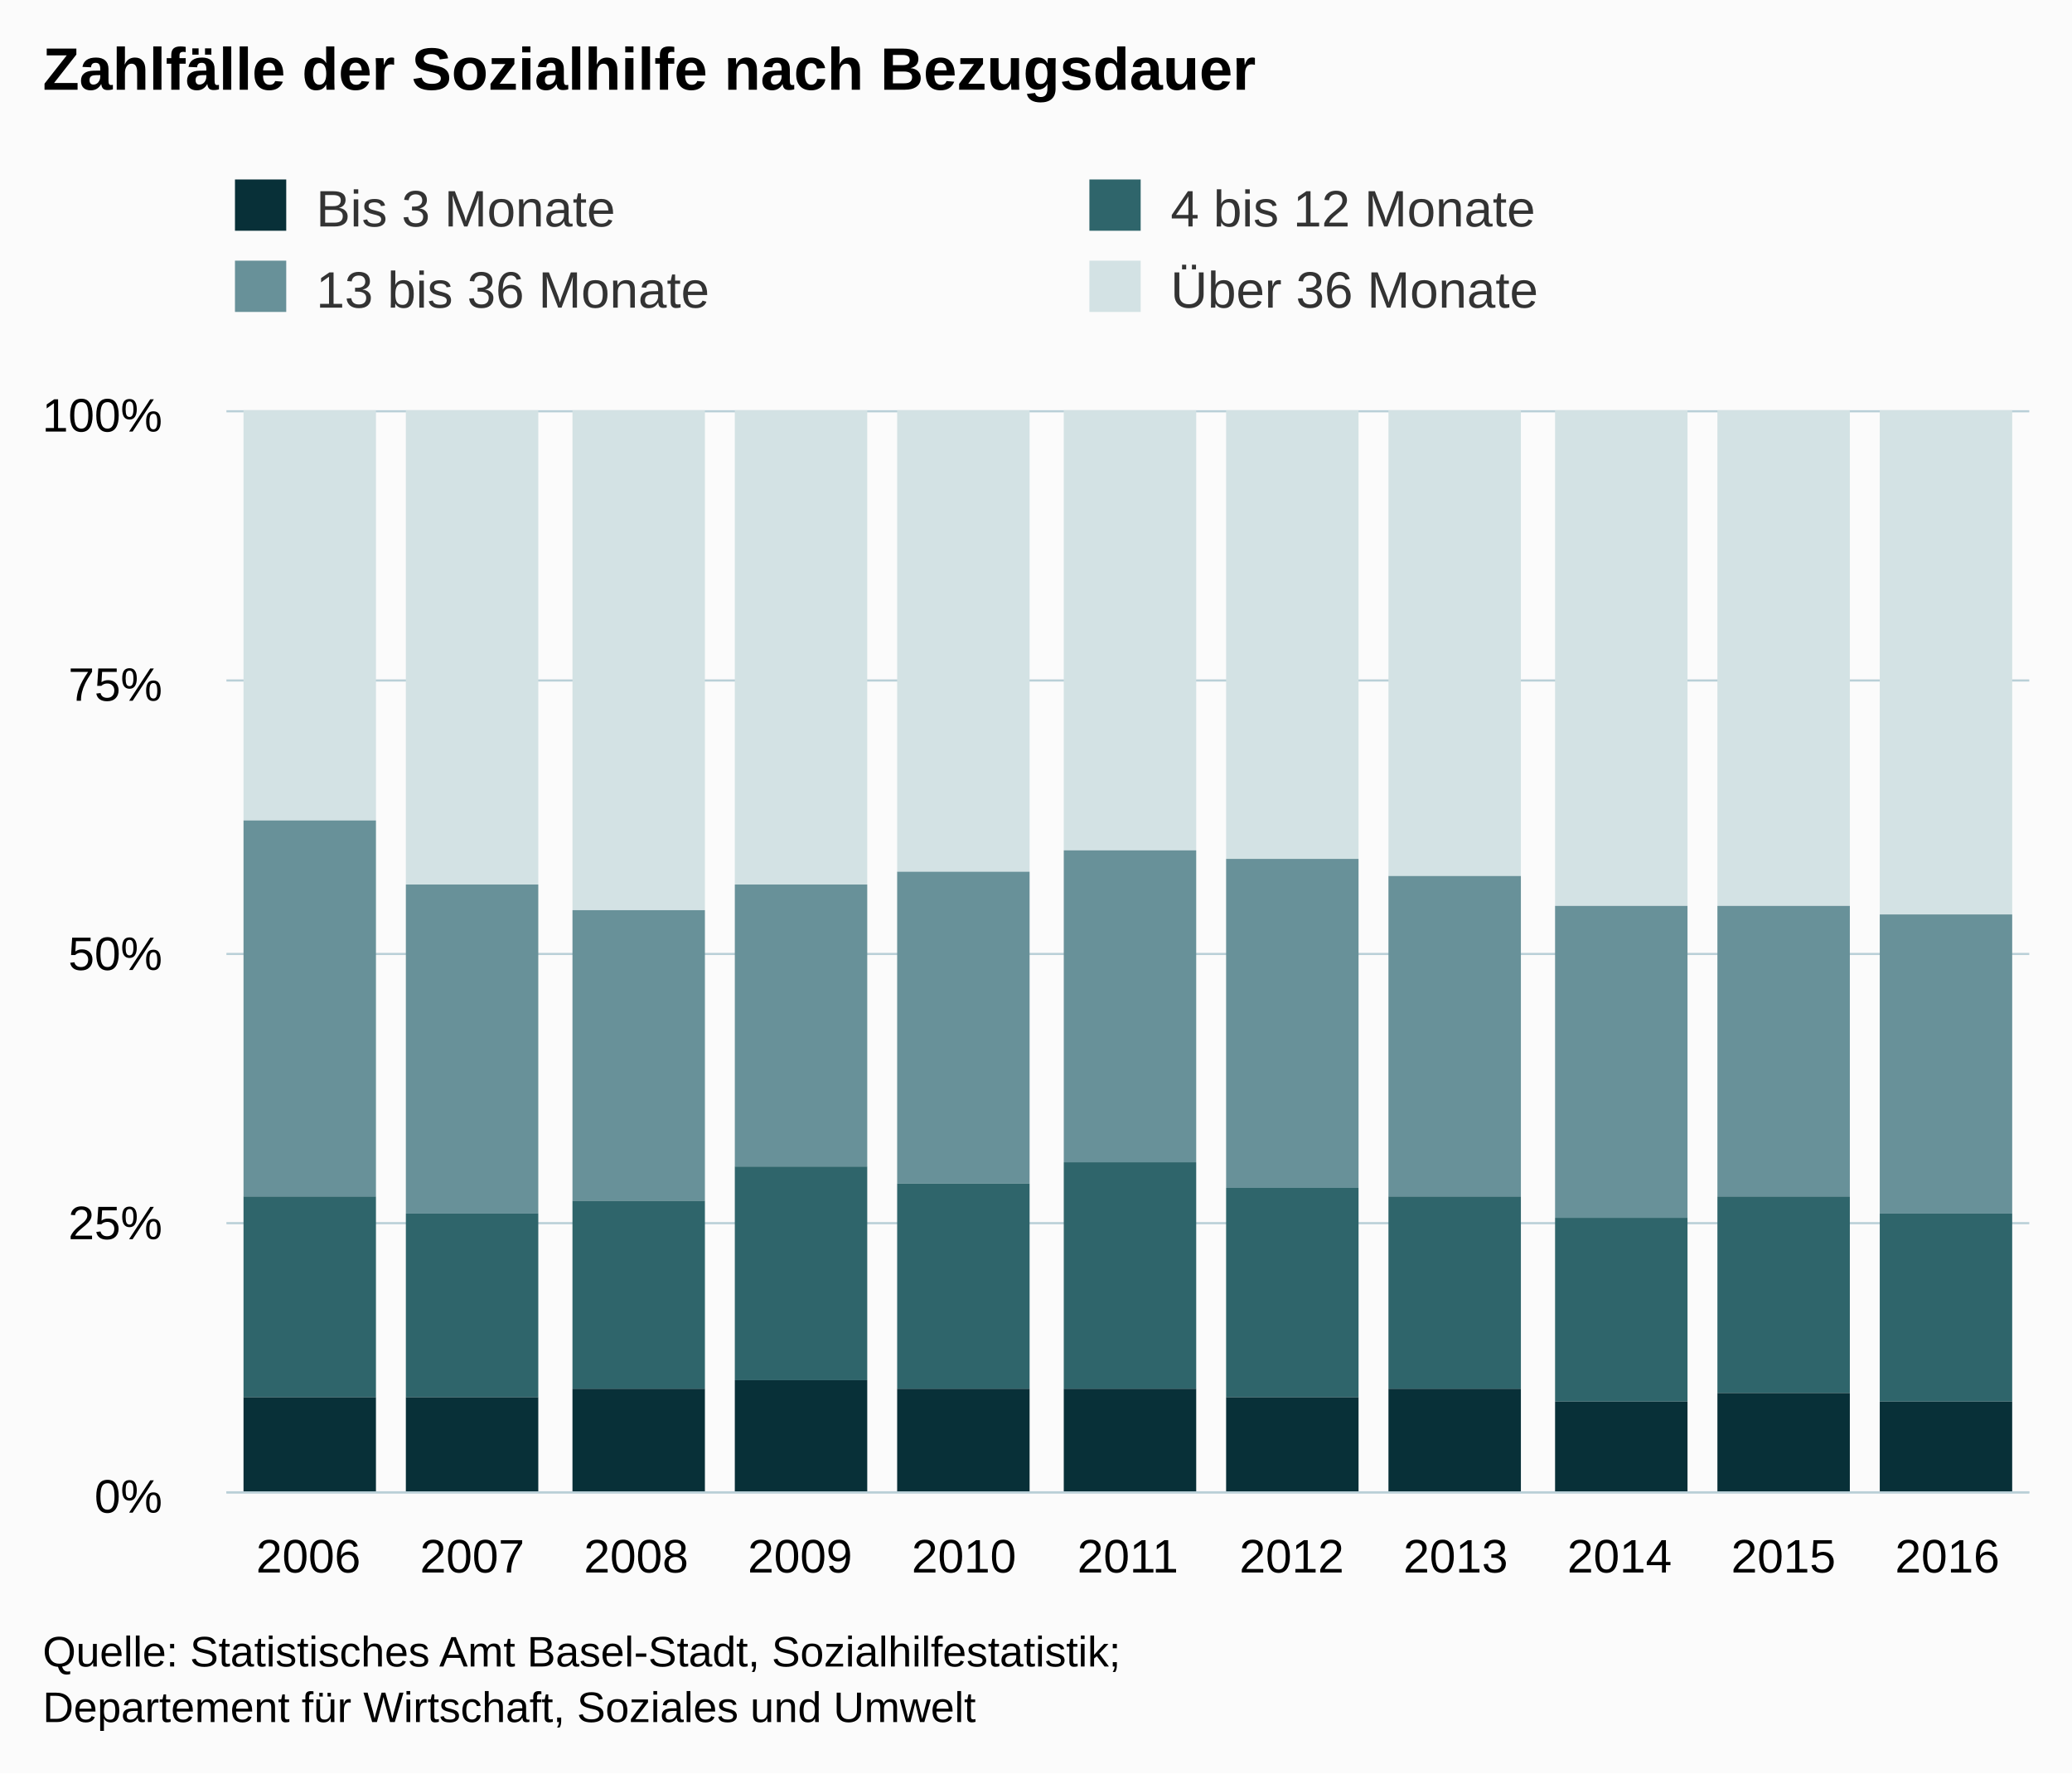
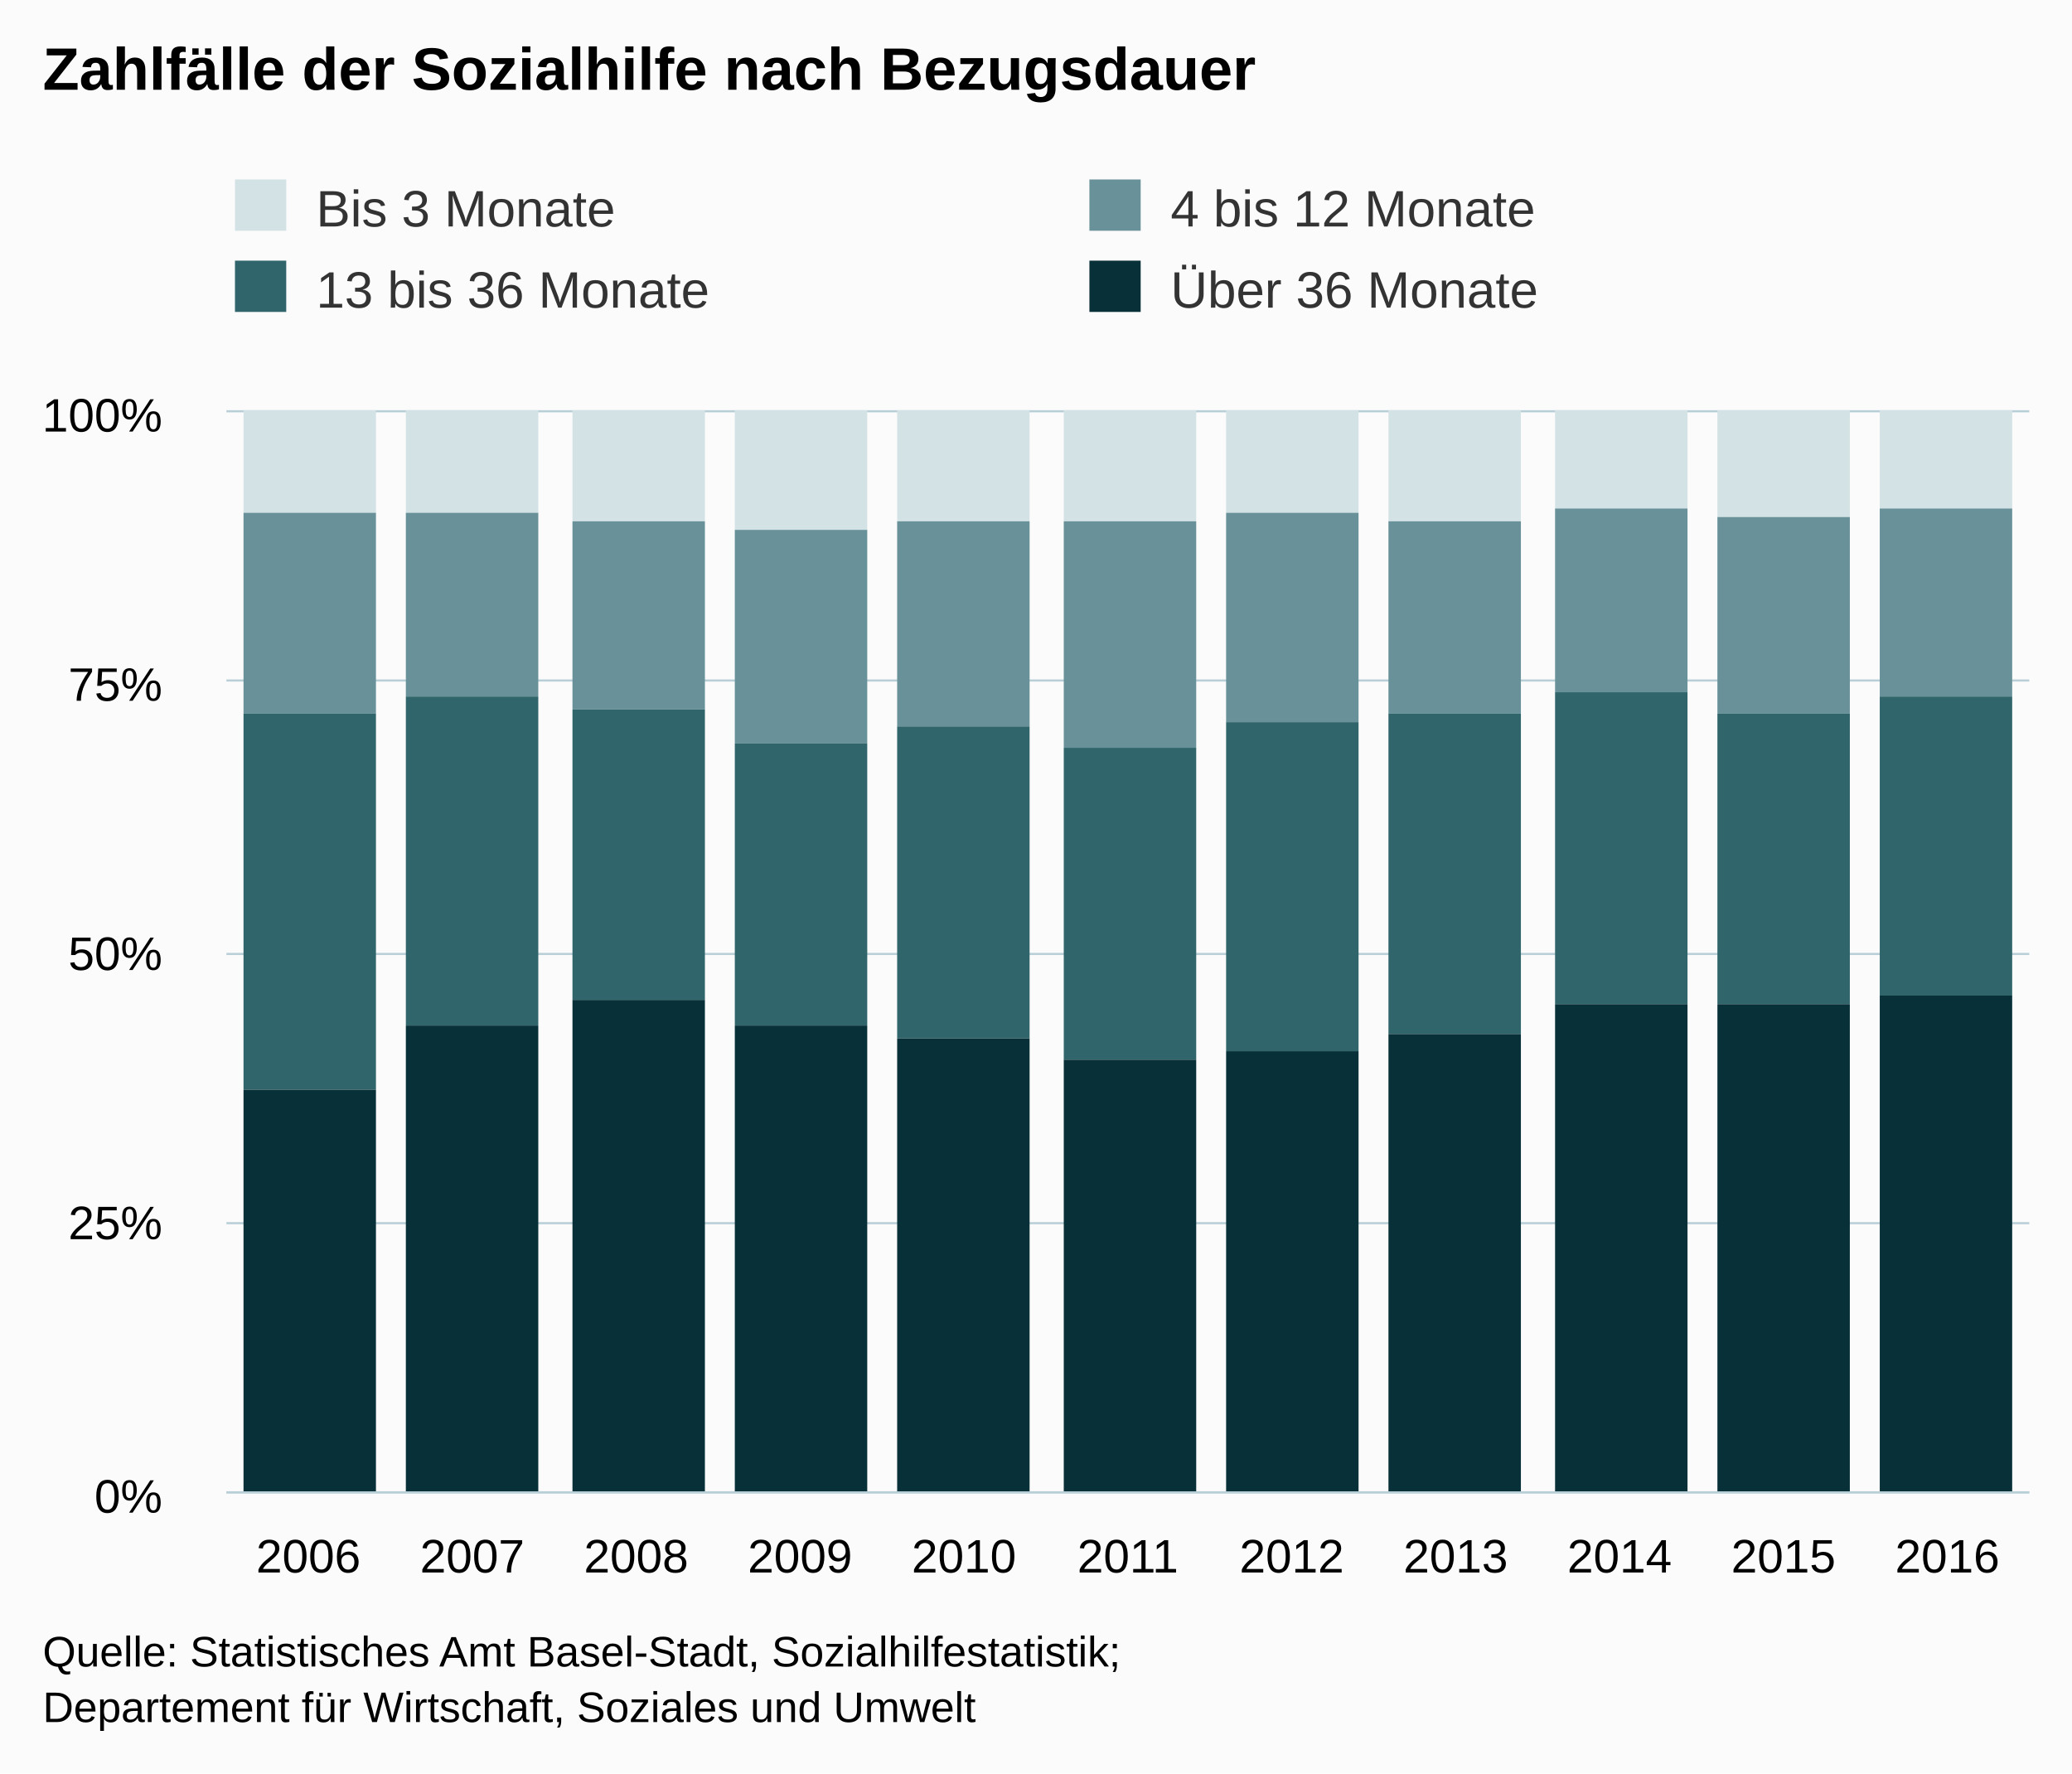
<svg xmlns="http://www.w3.org/2000/svg" version="1.1" class="highcharts-root" style="font-family:arial;font-size:12px;" viewBox="0 0 485 415">
  <defs>
    <clipPath>
      <rect x="0" y="0" width="422" height="253" fill="none" />
    </clipPath>
    <clipPath id="a">
      <rect x="0" y="0" width="422" height="253" fill="none" />
    </clipPath>
  </defs>
  <rect fill="#fbfbfb" class="highcharts-background" x="0" y="0" width="485" height="415" rx="0" ry="0" />
  <rect fill="none" class="highcharts-plot-background" x="53" y="96" width="422" height="253" />
  <g class="highcharts-pane-group" />
  <g class="highcharts-grid highcharts-xaxis-grid ">
    <path fill="none" class="highcharts-grid-line" d="M 90.5 96 L 90.5 349" opacity="1" />
    <path fill="none" class="highcharts-grid-line" d="M 129.5 96 L 129.5 349" opacity="1" />
    <path fill="none" class="highcharts-grid-line" d="M 167.5 96 L 167.5 349" opacity="1" />
    <path fill="none" class="highcharts-grid-line" d="M 205.5 96 L 205.5 349" opacity="1" />
    <path fill="none" class="highcharts-grid-line" d="M 244.5 96 L 244.5 349" opacity="1" />
    <path fill="none" class="highcharts-grid-line" d="M 282.5 96 L 282.5 349" opacity="1" />
    <path fill="none" class="highcharts-grid-line" d="M 321.5 96 L 321.5 349" opacity="1" />
    <path fill="none" class="highcharts-grid-line" d="M 359.5 96 L 359.5 349" opacity="1" />
    <path fill="none" class="highcharts-grid-line" d="M 397.5 96 L 397.5 349" opacity="1" />
    <path fill="none" class="highcharts-grid-line" d="M 436.5 96 L 436.5 349" opacity="1" />
    <path fill="none" class="highcharts-grid-line" d="M 474.5 96 L 474.5 349" opacity="1" />
    <path fill="none" class="highcharts-grid-line" d="M 52.5 96 L 52.5 349" opacity="1" />
  </g>
  <g class="highcharts-grid highcharts-yaxis-grid ">
    <path fill="none" stroke="#B9CFD7" stroke-width="0.5" class="highcharts-grid-line" d="M 53 349.25 L 475 349.25" opacity="1" />
    <path fill="none" stroke="#B9CFD7" stroke-width="0.5" class="highcharts-grid-line" d="M 53 286.25 L 475 286.25" opacity="1" />
    <path fill="none" stroke="#B9CFD7" stroke-width="0.5" class="highcharts-grid-line" d="M 53 223.25 L 475 223.25" opacity="1" />
    <path fill="none" stroke="#B9CFD7" stroke-width="0.5" class="highcharts-grid-line" d="M 53 159.25 L 475 159.25" opacity="1" />
    <path fill="none" stroke="#B9CFD7" stroke-width="0.5" class="highcharts-grid-line" d="M 53 96.25 L 475 96.25" opacity="1" />
  </g>
  <rect fill="none" class="highcharts-plot-border" x="53" y="96" width="422" height="253" />
  <g class="highcharts-axis highcharts-xaxis ">
    <path fill="none" class="highcharts-axis-line" stroke="#B9CFD7" stroke-width="0.5" d="M 53 349.25 L 475 349.25" />
  </g>
  <g class="highcharts-axis highcharts-yaxis ">
    <path fill="none" class="highcharts-axis-line" d="M 53 96 L 53 349" />
  </g>
  <g class="highcharts-series-group">
    <g class="highcharts-series highcharts-series-0 highcharts-column-series highcharts-color-undefined " transform="translate(53,96) scale(1 1)" clip-path="url(#a)">
-       <rect x="4" y="0" width="31" height="96" fill="#D3E2E4" class="highcharts-point" />
-       <rect x="42" y="0" width="31" height="111" fill="#D3E2E4" class="highcharts-point" />
-       <rect x="81" y="0" width="31" height="117" fill="#D3E2E4" class="highcharts-point" />
-       <rect x="119" y="0" width="31" height="111" fill="#D3E2E4" class="highcharts-point" />
-       <rect x="157" y="0" width="31" height="108" fill="#D3E2E4" class="highcharts-point" />
-       <rect x="196" y="0" width="31" height="103" fill="#D3E2E4" class="highcharts-point" />
-       <rect x="234" y="0" width="31" height="105" fill="#D3E2E4" class="highcharts-point" />
-       <rect x="272" y="0" width="31" height="109" fill="#D3E2E4" class="highcharts-point" />
-       <rect x="311" y="0" width="31" height="116" fill="#D3E2E4" class="highcharts-point" />
-       <rect x="349" y="0" width="31" height="116" fill="#D3E2E4" class="highcharts-point" />
-       <rect x="387" y="0" width="31" height="118" fill="#D3E2E4" class="highcharts-point" />
+       <rect x="4" y="0" width="31" height="24" fill="#D3E2E4" class="highcharts-point" />
+       <rect x="42" y="0" width="31" height="24" fill="#D3E2E4" class="highcharts-point" />
+       <rect x="81" y="0" width="31" height="26" fill="#D3E2E4" class="highcharts-point" />
+       <rect x="119" y="0" width="31" height="28" fill="#D3E2E4" class="highcharts-point" />
+       <rect x="157" y="0" width="31" height="26" fill="#D3E2E4" class="highcharts-point" />
+       <rect x="196" y="0" width="31" height="26" fill="#D3E2E4" class="highcharts-point" />
+       <rect x="234" y="0" width="31" height="24" fill="#D3E2E4" class="highcharts-point" />
+       <rect x="272" y="0" width="31" height="26" fill="#D3E2E4" class="highcharts-point" />
+       <rect x="311" y="0" width="31" height="23" fill="#D3E2E4" class="highcharts-point" />
+       <rect x="349" y="0" width="31" height="25" fill="#D3E2E4" class="highcharts-point" />
+       <rect x="387" y="0" width="31" height="23" fill="#D3E2E4" class="highcharts-point" />
    </g>
    <g class="highcharts-markers highcharts-series-0 highcharts-column-series highcharts-color-undefined " transform="translate(53,96) scale(1 1)" clip-path="none" />
    <g class="highcharts-series highcharts-series-1 highcharts-column-series highcharts-color-undefined " transform="translate(53,96) scale(1 1)" clip-path="url(#a)">
-       <rect x="4" y="96" width="31" height="88" fill="#689199" class="highcharts-point" />
-       <rect x="42" y="111" width="31" height="77" fill="#689199" class="highcharts-point" />
-       <rect x="81" y="117" width="31" height="68" fill="#689199" class="highcharts-point" />
-       <rect x="119" y="111" width="31" height="66" fill="#689199" class="highcharts-point" />
-       <rect x="157" y="108" width="31" height="73" fill="#689199" class="highcharts-point" />
-       <rect x="196" y="103" width="31" height="73" fill="#689199" class="highcharts-point" />
-       <rect x="234" y="105" width="31" height="77" fill="#689199" class="highcharts-point" />
-       <rect x="272" y="109" width="31" height="75" fill="#689199" class="highcharts-point" />
-       <rect x="311" y="116" width="31" height="73" fill="#689199" class="highcharts-point" />
-       <rect x="349" y="116" width="31" height="68" fill="#689199" class="highcharts-point" />
-       <rect x="387" y="118" width="31" height="70" fill="#689199" class="highcharts-point" />
+       <rect x="4" y="24" width="31" height="47" fill="#689199" class="highcharts-point" />
+       <rect x="42" y="24" width="31" height="43" fill="#689199" class="highcharts-point" />
+       <rect x="81" y="26" width="31" height="44" fill="#689199" class="highcharts-point" />
+       <rect x="119" y="28" width="31" height="50" fill="#689199" class="highcharts-point" />
+       <rect x="157" y="26" width="31" height="48" fill="#689199" class="highcharts-point" />
+       <rect x="196" y="26" width="31" height="53" fill="#689199" class="highcharts-point" />
+       <rect x="234" y="24" width="31" height="49" fill="#689199" class="highcharts-point" />
+       <rect x="272" y="26" width="31" height="45" fill="#689199" class="highcharts-point" />
+       <rect x="311" y="23" width="31" height="43" fill="#689199" class="highcharts-point" />
+       <rect x="349" y="25" width="31" height="46" fill="#689199" class="highcharts-point" />
+       <rect x="387" y="23" width="31" height="44" fill="#689199" class="highcharts-point" />
    </g>
    <g class="highcharts-markers highcharts-series-1 highcharts-column-series highcharts-color-undefined " transform="translate(53,96) scale(1 1)" clip-path="none" />
    <g class="highcharts-series highcharts-series-2 highcharts-column-series highcharts-color-undefined " transform="translate(53,96) scale(1 1)" clip-path="url(#a)">
-       <rect x="4" y="184" width="31" height="47" fill="#2F656B" class="highcharts-point" />
-       <rect x="42" y="188" width="31" height="43" fill="#2F656B" class="highcharts-point" />
-       <rect x="81" y="185" width="31" height="44" fill="#2F656B" class="highcharts-point" />
-       <rect x="119" y="177" width="31" height="50" fill="#2F656B" class="highcharts-point" />
-       <rect x="157" y="181" width="31" height="48" fill="#2F656B" class="highcharts-point" />
-       <rect x="196" y="176" width="31" height="53" fill="#2F656B" class="highcharts-point" />
-       <rect x="234" y="182" width="31" height="49" fill="#2F656B" class="highcharts-point" />
-       <rect x="272" y="184" width="31" height="45" fill="#2F656B" class="highcharts-point" />
-       <rect x="311" y="189" width="31" height="43" fill="#2F656B" class="highcharts-point" />
-       <rect x="349" y="184" width="31" height="46" fill="#2F656B" class="highcharts-point" />
-       <rect x="387" y="188" width="31" height="44" fill="#2F656B" class="highcharts-point" />
+       <rect x="4" y="71" width="31" height="88" fill="#2F656B" class="highcharts-point" />
+       <rect x="42" y="67" width="31" height="77" fill="#2F656B" class="highcharts-point" />
+       <rect x="81" y="70" width="31" height="68" fill="#2F656B" class="highcharts-point" />
+       <rect x="119" y="78" width="31" height="66" fill="#2F656B" class="highcharts-point" />
+       <rect x="157" y="74" width="31" height="73" fill="#2F656B" class="highcharts-point" />
+       <rect x="196" y="79" width="31" height="73" fill="#2F656B" class="highcharts-point" />
+       <rect x="234" y="73" width="31" height="77" fill="#2F656B" class="highcharts-point" />
+       <rect x="272" y="71" width="31" height="75" fill="#2F656B" class="highcharts-point" />
+       <rect x="311" y="66" width="31" height="73" fill="#2F656B" class="highcharts-point" />
+       <rect x="349" y="71" width="31" height="68" fill="#2F656B" class="highcharts-point" />
+       <rect x="387" y="67" width="31" height="70" fill="#2F656B" class="highcharts-point" />
    </g>
    <g class="highcharts-markers highcharts-series-2 highcharts-column-series highcharts-color-undefined " transform="translate(53,96) scale(1 1)" clip-path="none" />
    <g class="highcharts-series highcharts-series-3 highcharts-column-series highcharts-color-undefined " transform="translate(53,96) scale(1 1)" clip-path="url(#a)">
-       <rect x="4" y="231" width="31" height="23" fill="#083038" class="highcharts-point" />
-       <rect x="42" y="231" width="31" height="23" fill="#083038" class="highcharts-point" />
-       <rect x="81" y="229" width="31" height="25" fill="#083038" class="highcharts-point" />
-       <rect x="119" y="227" width="31" height="27" fill="#083038" class="highcharts-point" />
-       <rect x="157" y="229" width="31" height="25" fill="#083038" class="highcharts-point" />
-       <rect x="196" y="229" width="31" height="25" fill="#083038" class="highcharts-point" />
-       <rect x="234" y="231" width="31" height="23" fill="#083038" class="highcharts-point" />
-       <rect x="272" y="229" width="31" height="25" fill="#083038" class="highcharts-point" />
-       <rect x="311" y="232" width="31" height="22" fill="#083038" class="highcharts-point" />
-       <rect x="349" y="230" width="31" height="24" fill="#083038" class="highcharts-point" />
-       <rect x="387" y="232" width="31" height="22" fill="#083038" class="highcharts-point" />
+       <rect x="4" y="159" width="31" height="95" fill="#083038" class="highcharts-point" />
+       <rect x="42" y="144" width="31" height="110" fill="#083038" class="highcharts-point" />
+       <rect x="81" y="138" width="31" height="116" fill="#083038" class="highcharts-point" />
+       <rect x="119" y="144" width="31" height="110" fill="#083038" class="highcharts-point" />
+       <rect x="157" y="147" width="31" height="107" fill="#083038" class="highcharts-point" />
+       <rect x="196" y="152" width="31" height="102" fill="#083038" class="highcharts-point" />
+       <rect x="234" y="150" width="31" height="104" fill="#083038" class="highcharts-point" />
+       <rect x="272" y="146" width="31" height="108" fill="#083038" class="highcharts-point" />
+       <rect x="311" y="139" width="31" height="115" fill="#083038" class="highcharts-point" />
+       <rect x="349" y="139" width="31" height="115" fill="#083038" class="highcharts-point" />
+       <rect x="387" y="137" width="31" height="117" fill="#083038" class="highcharts-point" />
    </g>
    <g class="highcharts-markers highcharts-series-3 highcharts-column-series highcharts-color-undefined " transform="translate(53,96) scale(1 1)" clip-path="none" />
  </g>
  <text x="10" text-anchor="start" class="highcharts-title" style="color:#000000;font-size:14px;font-weight:bold;fill:#000000;" y="21">
    <tspan>Zahlfälle der Sozialhilfe nach Bezugsdauer</tspan>
  </text>
  <g class="highcharts-legend" transform="translate(45,35)">
    <rect fill="none" class="highcharts-legend-box" rx="0" ry="0" x="0" y="0" width="396" height="49" visibility="visible" />
    <g>
      <g>
-         <g class="highcharts-legend-item highcharts-column-series highcharts-color-undefined highcharts-series-3" transform="translate(8,3)">
+         <g class="highcharts-legend-item highcharts-column-series highcharts-color-undefined highcharts-series-0" transform="translate(8,3)">
          <text x="21" style="color:#333333;font-size:12px;font-weight:normal;cursor:pointer;fill:#333333;" text-anchor="start" y="15">
            <tspan>Bis 3 Monate</tspan>
          </text>
-           <rect x="2" y="4" width="12" height="12" fill="#083038" class="highcharts-point" />
+           <rect x="2" y="4" width="12" height="12" fill="#D3E2E4" class="highcharts-point" />
        </g>
-         <g class="highcharts-legend-item highcharts-column-series highcharts-color-undefined highcharts-series-2" transform="translate(208,3)">
+         <g class="highcharts-legend-item highcharts-column-series highcharts-color-undefined highcharts-series-1" transform="translate(208,3)">
          <text x="21" y="15" style="color:#333333;font-size:12px;font-weight:normal;cursor:pointer;fill:#333333;" text-anchor="start">
            <tspan>4 bis 12 Monate</tspan>
          </text>
-           <rect x="2" y="4" width="12" height="12" fill="#2F656B" class="highcharts-point" />
+           <rect x="2" y="4" width="12" height="12" fill="#689199" class="highcharts-point" />
        </g>
-         <g class="highcharts-legend-item highcharts-column-series highcharts-color-undefined highcharts-series-1" transform="translate(8,22)">
+         <g class="highcharts-legend-item highcharts-column-series highcharts-color-undefined highcharts-series-2" transform="translate(8,22)">
          <text x="21" y="15" style="color:#333333;font-size:12px;font-weight:normal;cursor:pointer;fill:#333333;" text-anchor="start">
            <tspan>13 bis 36 Monate</tspan>
          </text>
-           <rect x="2" y="4" width="12" height="12" fill="#689199" class="highcharts-point" />
+           <rect x="2" y="4" width="12" height="12" fill="#2F656B" class="highcharts-point" />
        </g>
-         <g class="highcharts-legend-item highcharts-column-series highcharts-color-undefined highcharts-series-0" transform="translate(208,22)">
+         <g class="highcharts-legend-item highcharts-column-series highcharts-color-undefined highcharts-series-3" transform="translate(208,22)">
          <text x="21" y="15" style="color:#333333;font-size:12px;font-weight:normal;cursor:pointer;fill:#333333;" text-anchor="start">
            <tspan>Über 36 Monate</tspan>
          </text>
-           <rect x="2" y="4" width="12" height="12" fill="#D3E2E4" class="highcharts-point" />
+           <rect x="2" y="4" width="12" height="12" fill="#083038" class="highcharts-point" />
        </g>
      </g>
    </g>
  </g>
  <g class="highcharts-axis-labels highcharts-xaxis-labels ">
    <text x="72.182" style="color:#000000;cursor:default;font-size:11px;fill:#000000;" text-anchor="middle" transform="translate(0,0)" y="368" opacity="1">
      <tspan>2006</tspan>
    </text>
    <text x="110.545" style="color:#000000;cursor:default;font-size:11px;fill:#000000;" text-anchor="middle" transform="translate(0,0)" y="368" opacity="1">
      <tspan>2007</tspan>
    </text>
    <text x="148.909" style="color:#000000;cursor:default;font-size:11px;fill:#000000;" text-anchor="middle" transform="translate(0,0)" y="368" opacity="1">
      <tspan>2008</tspan>
    </text>
    <text x="187.273" style="color:#000000;cursor:default;font-size:11px;fill:#000000;" text-anchor="middle" transform="translate(0,0)" y="368" opacity="1">
      <tspan>2009</tspan>
    </text>
    <text x="225.636" style="color:#000000;cursor:default;font-size:11px;fill:#000000;" text-anchor="middle" transform="translate(0,0)" y="368" opacity="1">
      <tspan>2010</tspan>
    </text>
    <text x="264" style="color:#000000;cursor:default;font-size:11px;fill:#000000;" text-anchor="middle" transform="translate(0,0)" y="368" opacity="1">
      <tspan>2011</tspan>
    </text>
    <text x="302.364" style="color:#000000;cursor:default;font-size:11px;fill:#000000;" text-anchor="middle" transform="translate(0,0)" y="368" opacity="1">
      <tspan>2012</tspan>
    </text>
    <text x="340.727" style="color:#000000;cursor:default;font-size:11px;fill:#000000;" text-anchor="middle" transform="translate(0,0)" y="368" opacity="1">
      <tspan>2013</tspan>
    </text>
    <text x="379.091" style="color:#000000;cursor:default;font-size:11px;fill:#000000;" text-anchor="middle" transform="translate(0,0)" y="368" opacity="1">
      <tspan>2014</tspan>
    </text>
    <text x="417.455" style="color:#000000;cursor:default;font-size:11px;fill:#000000;" text-anchor="middle" transform="translate(0,0)" y="368" opacity="1">
      <tspan>2015</tspan>
    </text>
    <text x="455.818" style="color:#000000;cursor:default;font-size:11px;fill:#000000;" text-anchor="middle" transform="translate(0,0)" y="368" opacity="1">
      <tspan>2016</tspan>
    </text>
  </g>
  <g class="highcharts-axis-labels highcharts-yaxis-labels ">
    <text x="38" style="color:#000000;cursor:default;font-size:11px;fill:#000000;" text-anchor="end" transform="translate(0,0)" y="354" opacity="1">
      <tspan>0%</tspan>
    </text>
    <text x="38" style="color:#000000;cursor:default;font-size:11px;fill:#000000;" text-anchor="end" transform="translate(0,0)" y="290" opacity="1">
      <tspan>25%</tspan>
    </text>
    <text x="38" style="color:#000000;cursor:default;font-size:11px;fill:#000000;" text-anchor="end" transform="translate(0,0)" y="227" opacity="1">
      <tspan>50%</tspan>
    </text>
    <text x="38" style="color:#000000;cursor:default;font-size:11px;fill:#000000;" text-anchor="end" transform="translate(0,0)" y="164" opacity="1">
      <tspan>75%</tspan>
    </text>
    <text x="38" style="color:#000000;cursor:default;font-size:11px;fill:#000000;" text-anchor="end" transform="translate(0,0)" y="101" opacity="1">
      <tspan>100%</tspan>
    </text>
  </g>
  <text x="10" class="highcharts-credits" text-anchor="start" style="cursor:default;color:#000000;font-size:10px;fill:#000000;" y="390">
    <tspan>Quelle: Statistisches Amt Basel-Stadt, Sozialhilfestatistik;</tspan>
    <tspan x="10" dy="13">Departement für Wirtschaft, Soziales und Umwelt</tspan>
  </text>
</svg>
